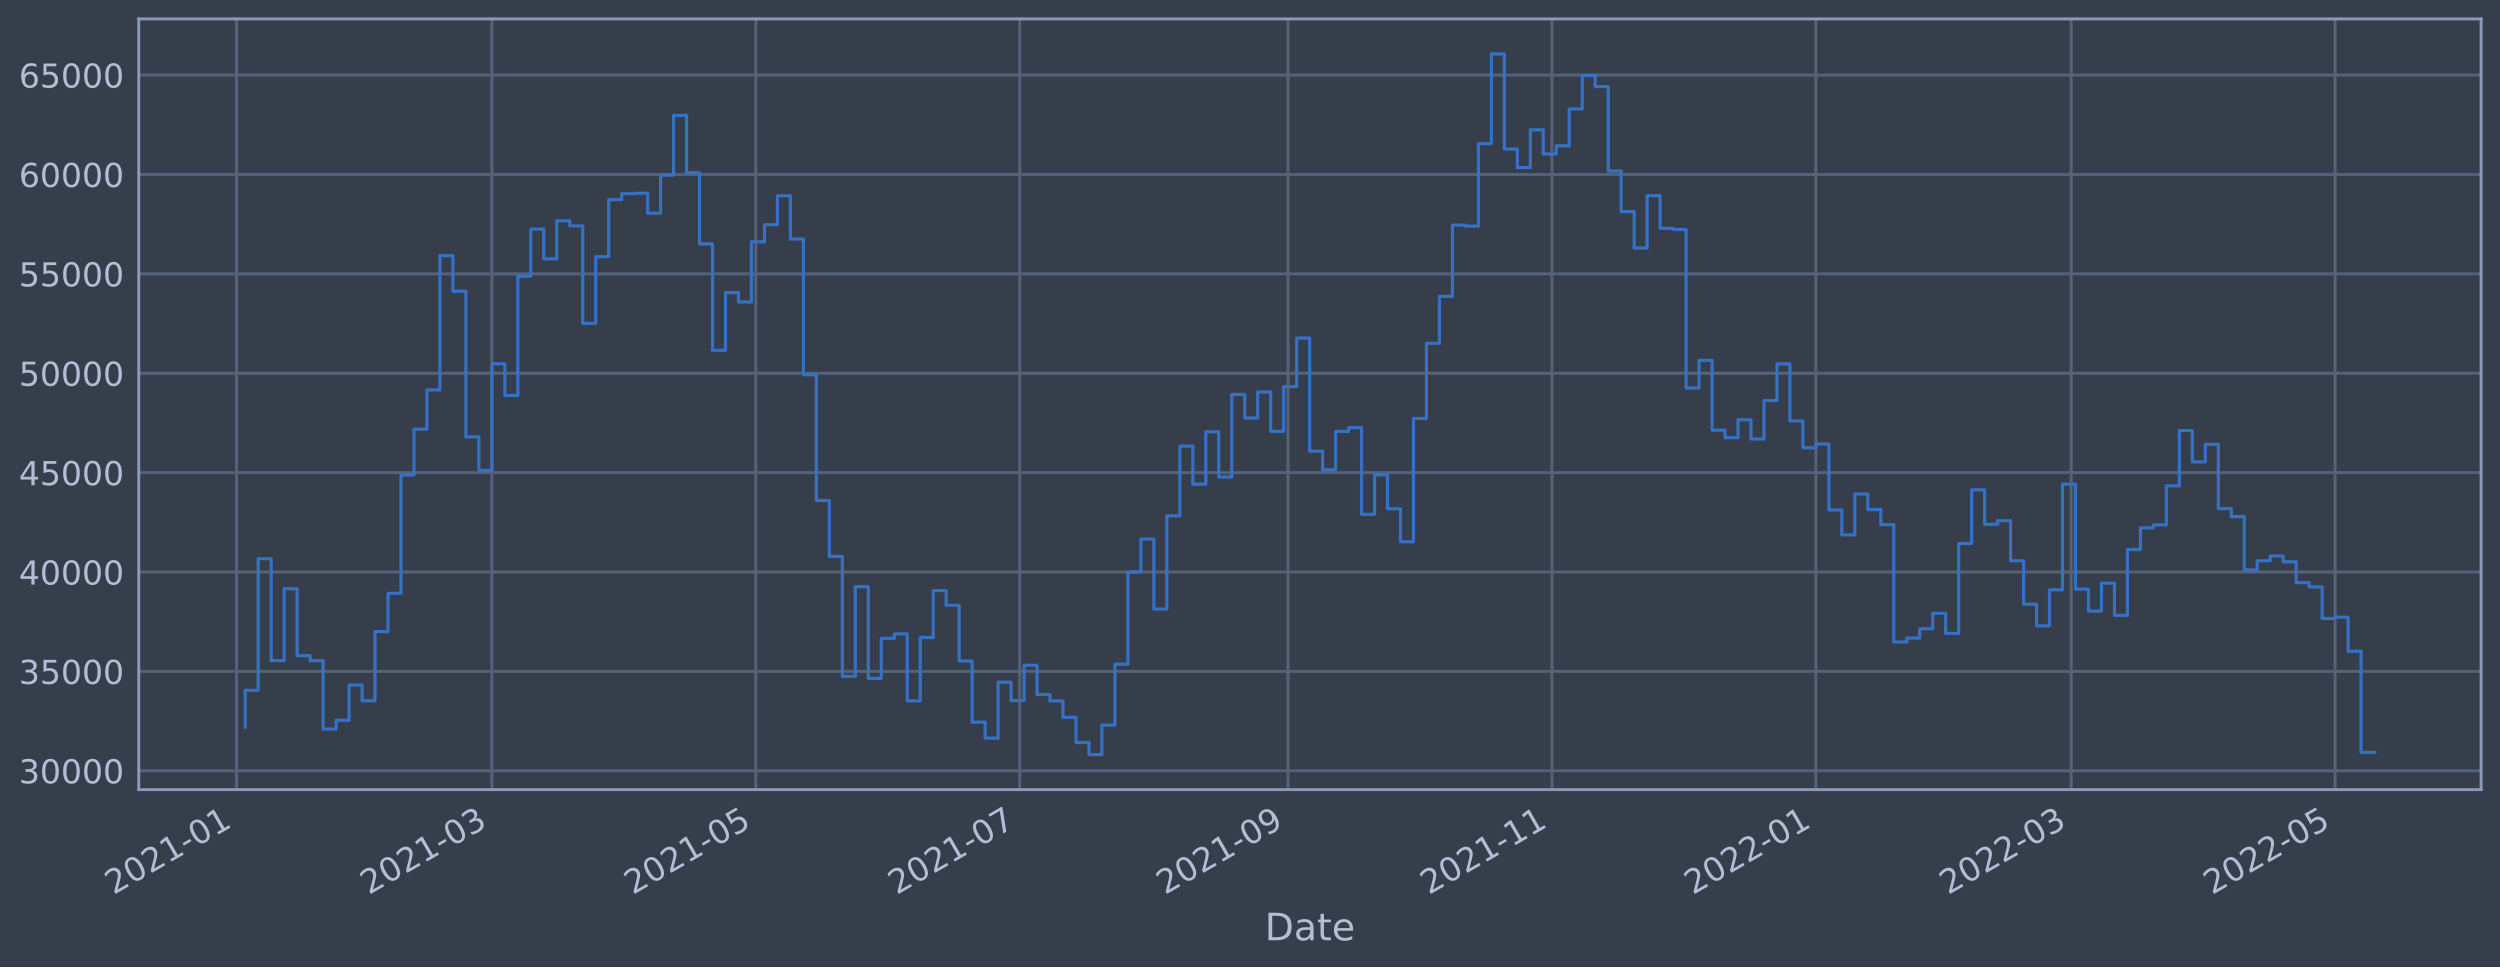
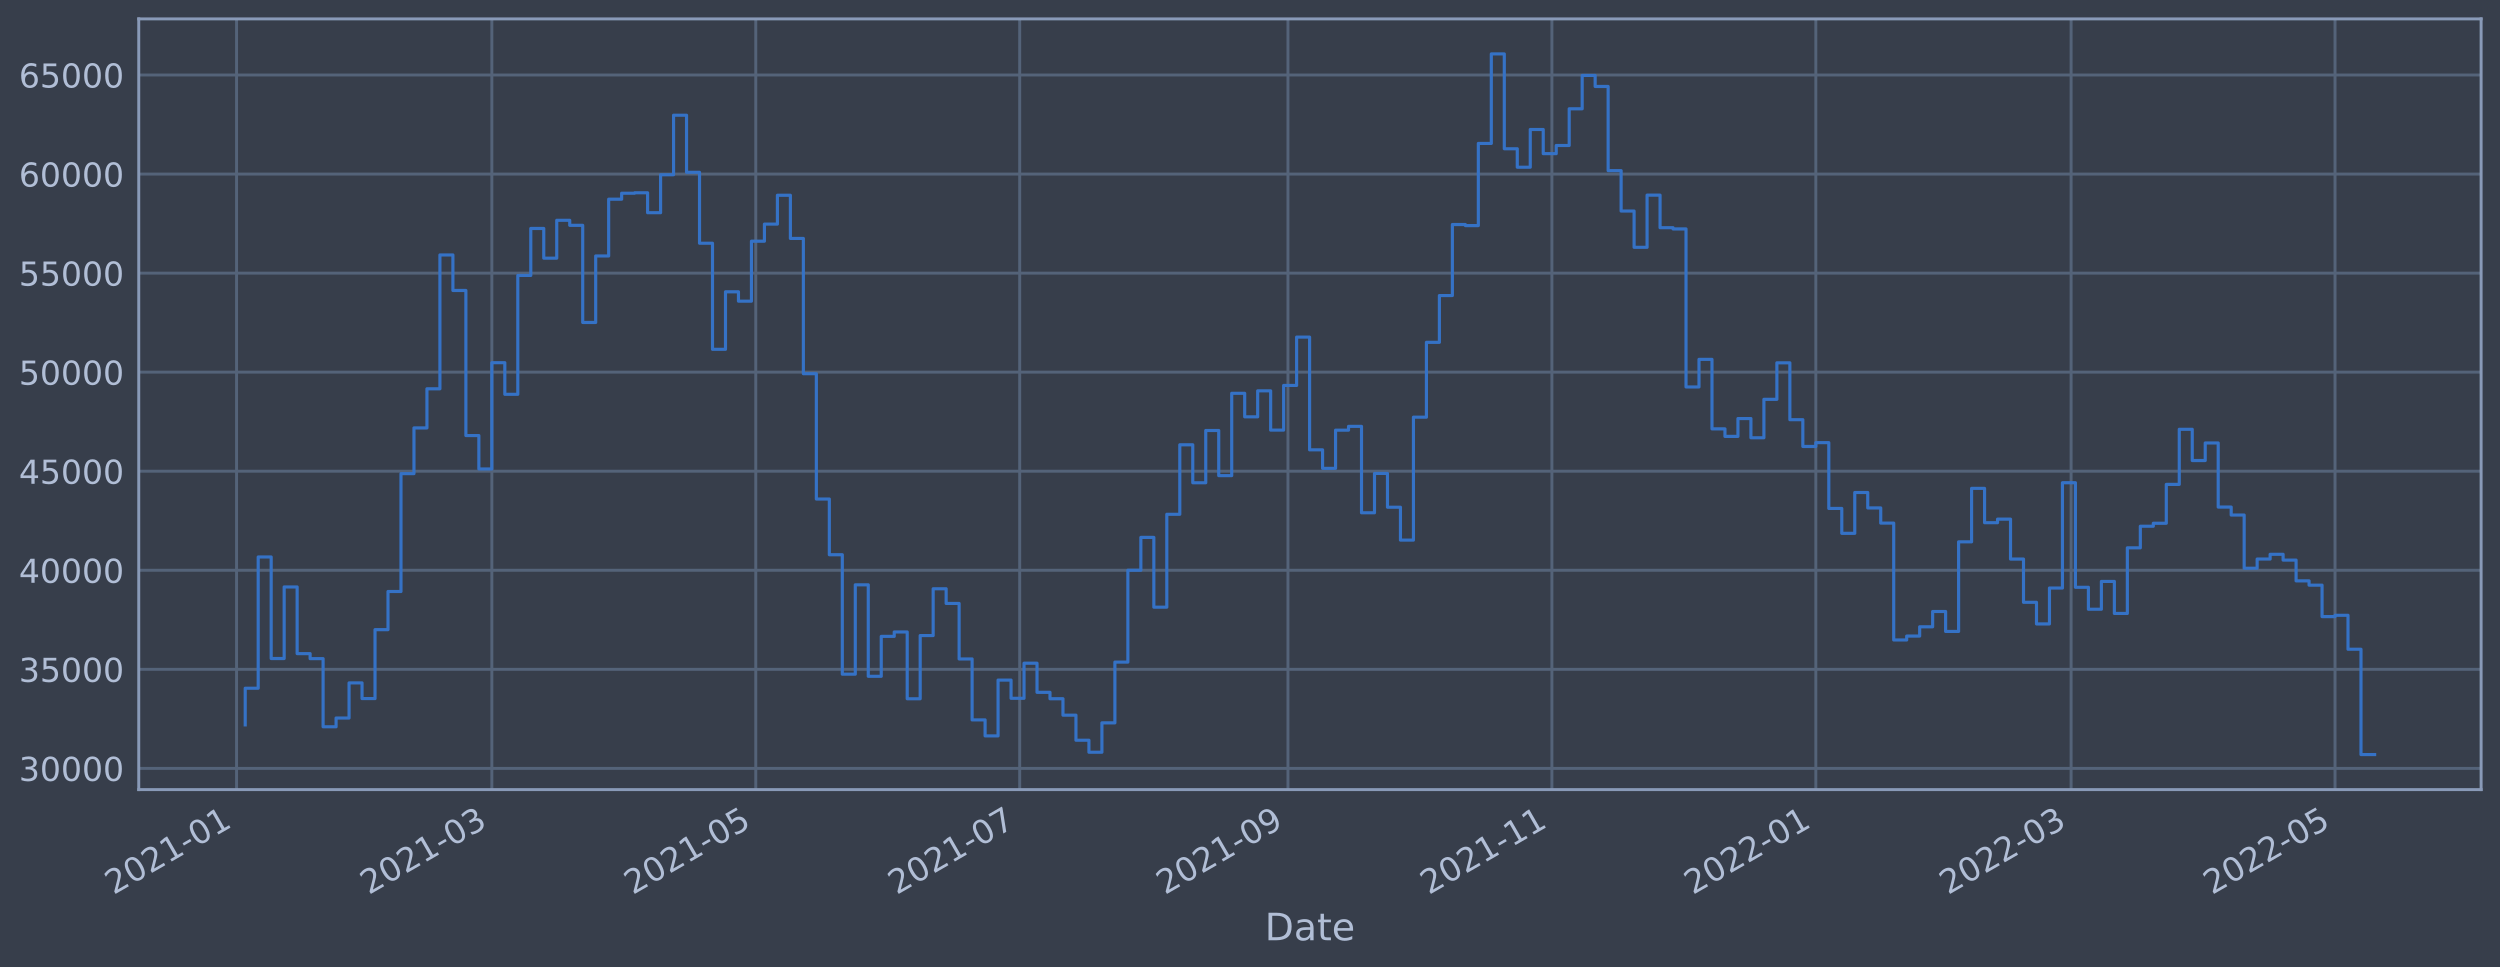
<svg xmlns="http://www.w3.org/2000/svg" xmlns:xlink="http://www.w3.org/1999/xlink" width="952.884pt" height="368.58pt" viewBox="0 0 952.884 368.58" version="1.1">
  <defs>
    <style type="text/css">*{stroke-linejoin: round; stroke-linecap: butt}</style>
  </defs>
  <g id="figure_1">
    <g id="patch_1">
      <path d="M 0 368.58  L 952.884 368.58  L 952.884 0  L 0 0  z " style="fill: #373e4b" />
    </g>
    <g id="axes_1">
      <g id="patch_2">
        <path d="M 52.884 300.96  L 945.684 300.96  L 945.684 7.2  L 52.884 7.2  z " style="fill: #373e4b" />
      </g>
      <g id="matplotlib.axis_1">
        <g id="xtick_1">
          <g id="line2d_1">
-             <path d="M 90.167 300.96  L 90.167 7.2  " clip-path="url(#pd76389b4ad)" style="fill: none; stroke: #546379; stroke-width: 1.12; stroke-linecap: square" />
+             <path d="M 90.167 300.96  L 90.167 7.2  " clip-path="url(#p793b126c98)" style="fill: none; stroke: #546379; stroke-width: 1.12; stroke-linecap: square" />
          </g>
          <g id="line2d_2" />
          <g id="text_1">
-             <g style="fill: #b1bed6" transform="translate(43.26387 341.1745)rotate(-30)scale(0.126 -0.126)">
+             <g style="fill: #b1bed6" transform="translate(43.264 341.1745)rotate(-30)scale(0.126 -0.126)">
              <defs>
                <path id="DejaVuSans-32" d="M 1228 531  L 3431 531  L 3431 0  L 469 0  L 469 531  Q 828 903 1448 1529  Q 2069 2156 2228 2338  Q 2531 2678 2651 2914  Q 2772 3150 2772 3378  Q 2772 3750 2511 3984  Q 2250 4219 1831 4219  Q 1534 4219 1204 4116  Q 875 4013 500 3803  L 500 4441  Q 881 4594 1212 4672  Q 1544 4750 1819 4750  Q 2544 4750 2975 4387  Q 3406 4025 3406 3419  Q 3406 3131 3298 2873  Q 3191 2616 2906 2266  Q 2828 2175 2409 1742  Q 1991 1309 1228 531  z " transform="scale(0.015625)" />
                <path id="DejaVuSans-30" d="M 2034 4250  Q 1547 4250 1301 3770  Q 1056 3291 1056 2328  Q 1056 1369 1301 889  Q 1547 409 2034 409  Q 2525 409 2770 889  Q 3016 1369 3016 2328  Q 3016 3291 2770 3770  Q 2525 4250 2034 4250  z M 2034 4750  Q 2819 4750 3233 4129  Q 3647 3509 3647 2328  Q 3647 1150 3233 529  Q 2819 -91 2034 -91  Q 1250 -91 836 529  Q 422 1150 422 2328  Q 422 3509 836 4129  Q 1250 4750 2034 4750  z " transform="scale(0.015625)" />
                <path id="DejaVuSans-31" d="M 794 531  L 1825 531  L 1825 4091  L 703 3866  L 703 4441  L 1819 4666  L 2450 4666  L 2450 531  L 3481 531  L 3481 0  L 794 0  L 794 531  z " transform="scale(0.015625)" />
                <path id="DejaVuSans-2d" d="M 313 2009  L 1997 2009  L 1997 1497  L 313 1497  L 313 2009  z " transform="scale(0.015625)" />
              </defs>
              <use xlink:href="#DejaVuSans-32" />
              <use xlink:href="#DejaVuSans-30" x="63.623" />
              <use xlink:href="#DejaVuSans-32" x="127.246" />
              <use xlink:href="#DejaVuSans-31" x="190.869" />
              <use xlink:href="#DejaVuSans-2d" x="254.492" />
              <use xlink:href="#DejaVuSans-30" x="290.576" />
              <use xlink:href="#DejaVuSans-31" x="354.199" />
            </g>
          </g>
        </g>
        <g id="xtick_2">
          <g id="line2d_3">
-             <path d="M 187.471 300.96  L 187.471 7.2  " clip-path="url(#pd76389b4ad)" style="fill: none; stroke: #546379; stroke-width: 1.12; stroke-linecap: square" />
+             <path d="M 187.467 300.96  L 187.467 7.2  " clip-path="url(#p793b126c98)" style="fill: none; stroke: #546379; stroke-width: 1.12; stroke-linecap: square" />
          </g>
          <g id="line2d_4" />
          <g id="text_2">
-             <g style="fill: #b1bed6" transform="translate(140.5675 341.1745)rotate(-30)scale(0.126 -0.126)">
+             <g style="fill: #b1bed6" transform="translate(140.5637 341.1745)rotate(-30)scale(0.126 -0.126)">
              <defs>
                <path id="DejaVuSans-33" d="M 2597 2516  Q 3050 2419 3304 2112  Q 3559 1806 3559 1356  Q 3559 666 3084 287  Q 2609 -91 1734 -91  Q 1441 -91 1130 -33  Q 819 25 488 141  L 488 750  Q 750 597 1062 519  Q 1375 441 1716 441  Q 2309 441 2620 675  Q 2931 909 2931 1356  Q 2931 1769 2642 2001  Q 2353 2234 1838 2234  L 1294 2234  L 1294 2753  L 1863 2753  Q 2328 2753 2575 2939  Q 2822 3125 2822 3475  Q 2822 3834 2567 4026  Q 2313 4219 1838 4219  Q 1578 4219 1281 4162  Q 984 4106 628 3988  L 628 4550  Q 988 4650 1302 4700  Q 1616 4750 1894 4750  Q 2613 4750 3031 4423  Q 3450 4097 3450 3541  Q 3450 3153 3228 2886  Q 3006 2619 2597 2516  z " transform="scale(0.015625)" />
              </defs>
              <use xlink:href="#DejaVuSans-32" />
              <use xlink:href="#DejaVuSans-30" x="63.623" />
              <use xlink:href="#DejaVuSans-32" x="127.246" />
              <use xlink:href="#DejaVuSans-31" x="190.869" />
              <use xlink:href="#DejaVuSans-2d" x="254.492" />
              <use xlink:href="#DejaVuSans-30" x="290.576" />
              <use xlink:href="#DejaVuSans-33" x="354.199" />
            </g>
          </g>
        </g>
        <g id="xtick_3">
          <g id="line2d_5">
-             <path d="M 288.073 300.96  L 288.073 7.2  " clip-path="url(#pd76389b4ad)" style="fill: none; stroke: #546379; stroke-width: 1.12; stroke-linecap: square" />
+             <path d="M 288.065 300.96  L 288.065 7.2  " clip-path="url(#p793b126c98)" style="fill: none; stroke: #546379; stroke-width: 1.12; stroke-linecap: square" />
          </g>
          <g id="line2d_6" />
          <g id="text_3">
-             <g style="fill: #b1bed6" transform="translate(241.1695 341.1745)rotate(-30)scale(0.126 -0.126)">
+             <g style="fill: #b1bed6" transform="translate(241.1618 341.1745)rotate(-30)scale(0.126 -0.126)">
              <defs>
                <path id="DejaVuSans-35" d="M 691 4666  L 3169 4666  L 3169 4134  L 1269 4134  L 1269 2991  Q 1406 3038 1543 3061  Q 1681 3084 1819 3084  Q 2600 3084 3056 2656  Q 3513 2228 3513 1497  Q 3513 744 3044 326  Q 2575 -91 1722 -91  Q 1428 -91 1123 -41  Q 819 9 494 109  L 494 744  Q 775 591 1075 516  Q 1375 441 1709 441  Q 2250 441 2565 725  Q 2881 1009 2881 1497  Q 2881 1984 2565 2268  Q 2250 2553 1709 2553  Q 1456 2553 1204 2497  Q 953 2441 691 2322  L 691 4666  z " transform="scale(0.015625)" />
              </defs>
              <use xlink:href="#DejaVuSans-32" />
              <use xlink:href="#DejaVuSans-30" x="63.623" />
              <use xlink:href="#DejaVuSans-32" x="127.246" />
              <use xlink:href="#DejaVuSans-31" x="190.869" />
              <use xlink:href="#DejaVuSans-2d" x="254.492" />
              <use xlink:href="#DejaVuSans-30" x="290.576" />
              <use xlink:href="#DejaVuSans-35" x="354.199" />
            </g>
          </g>
        </g>
        <g id="xtick_4">
          <g id="line2d_7">
-             <path d="M 388.675 300.96  L 388.675 7.2  " clip-path="url(#pd76389b4ad)" style="fill: none; stroke: #546379; stroke-width: 1.12; stroke-linecap: square" />
+             <path d="M 388.663 300.96  L 388.663 7.2  " clip-path="url(#p793b126c98)" style="fill: none; stroke: #546379; stroke-width: 1.12; stroke-linecap: square" />
          </g>
          <g id="line2d_8" />
          <g id="text_4">
-             <g style="fill: #b1bed6" transform="translate(341.7715 341.1745)rotate(-30)scale(0.126 -0.126)">
+             <g style="fill: #b1bed6" transform="translate(341.7598 341.1745)rotate(-30)scale(0.126 -0.126)">
              <defs>
                <path id="DejaVuSans-37" d="M 525 4666  L 3525 4666  L 3525 4397  L 1831 0  L 1172 0  L 2766 4134  L 525 4134  L 525 4666  z " transform="scale(0.015625)" />
              </defs>
              <use xlink:href="#DejaVuSans-32" />
              <use xlink:href="#DejaVuSans-30" x="63.623" />
              <use xlink:href="#DejaVuSans-32" x="127.246" />
              <use xlink:href="#DejaVuSans-31" x="190.869" />
              <use xlink:href="#DejaVuSans-2d" x="254.492" />
              <use xlink:href="#DejaVuSans-30" x="290.576" />
              <use xlink:href="#DejaVuSans-37" x="354.199" />
            </g>
          </g>
        </g>
        <g id="xtick_5">
          <g id="line2d_9">
-             <path d="M 490.926 300.96  L 490.926 7.2  " clip-path="url(#pd76389b4ad)" style="fill: none; stroke: #546379; stroke-width: 1.12; stroke-linecap: square" />
+             <path d="M 490.91 300.96  L 490.91 7.2  " clip-path="url(#p793b126c98)" style="fill: none; stroke: #546379; stroke-width: 1.12; stroke-linecap: square" />
          </g>
          <g id="line2d_10" />
          <g id="text_5">
-             <g style="fill: #b1bed6" transform="translate(444.0227 341.1745)rotate(-30)scale(0.126 -0.126)">
+             <g style="fill: #b1bed6" transform="translate(444.007 341.1745)rotate(-30)scale(0.126 -0.126)">
              <defs>
                <path id="DejaVuSans-39" d="M 703 97  L 703 672  Q 941 559 1184 500  Q 1428 441 1663 441  Q 2288 441 2617 861  Q 2947 1281 2994 2138  Q 2813 1869 2534 1725  Q 2256 1581 1919 1581  Q 1219 1581 811 2004  Q 403 2428 403 3163  Q 403 3881 828 4315  Q 1253 4750 1959 4750  Q 2769 4750 3195 4129  Q 3622 3509 3622 2328  Q 3622 1225 3098 567  Q 2575 -91 1691 -91  Q 1453 -91 1209 -44  Q 966 3 703 97  z M 1959 2075  Q 2384 2075 2632 2365  Q 2881 2656 2881 3163  Q 2881 3666 2632 3958  Q 2384 4250 1959 4250  Q 1534 4250 1286 3958  Q 1038 3666 1038 3163  Q 1038 2656 1286 2365  Q 1534 2075 1959 2075  z " transform="scale(0.015625)" />
              </defs>
              <use xlink:href="#DejaVuSans-32" />
              <use xlink:href="#DejaVuSans-30" x="63.623" />
              <use xlink:href="#DejaVuSans-32" x="127.246" />
              <use xlink:href="#DejaVuSans-31" x="190.869" />
              <use xlink:href="#DejaVuSans-2d" x="254.492" />
              <use xlink:href="#DejaVuSans-30" x="290.576" />
              <use xlink:href="#DejaVuSans-39" x="354.199" />
            </g>
          </g>
        </g>
        <g id="xtick_6">
          <g id="line2d_11">
-             <path d="M 591.528 300.96  L 591.528 7.2  " clip-path="url(#pd76389b4ad)" style="fill: none; stroke: #546379; stroke-width: 1.12; stroke-linecap: square" />
+             <path d="M 591.508 300.96  L 591.508 7.2  " clip-path="url(#p793b126c98)" style="fill: none; stroke: #546379; stroke-width: 1.12; stroke-linecap: square" />
          </g>
          <g id="line2d_12" />
          <g id="text_6">
-             <g style="fill: #b1bed6" transform="translate(544.6248 341.1745)rotate(-30)scale(0.126 -0.126)">
+             <g style="fill: #b1bed6" transform="translate(544.6051 341.1745)rotate(-30)scale(0.126 -0.126)">
              <use xlink:href="#DejaVuSans-32" />
              <use xlink:href="#DejaVuSans-30" x="63.623" />
              <use xlink:href="#DejaVuSans-32" x="127.246" />
              <use xlink:href="#DejaVuSans-31" x="190.869" />
              <use xlink:href="#DejaVuSans-2d" x="254.492" />
              <use xlink:href="#DejaVuSans-31" x="290.576" />
              <use xlink:href="#DejaVuSans-31" x="354.199" />
            </g>
          </g>
        </g>
        <g id="xtick_7">
          <g id="line2d_13">
-             <path d="M 692.13 300.96  L 692.13 7.2  " clip-path="url(#pd76389b4ad)" style="fill: none; stroke: #546379; stroke-width: 1.12; stroke-linecap: square" />
+             <path d="M 692.106 300.96  L 692.106 7.2  " clip-path="url(#p793b126c98)" style="fill: none; stroke: #546379; stroke-width: 1.12; stroke-linecap: square" />
          </g>
          <g id="line2d_14" />
          <g id="text_7">
-             <g style="fill: #b1bed6" transform="translate(645.2268 341.1745)rotate(-30)scale(0.126 -0.126)">
+             <g style="fill: #b1bed6" transform="translate(645.2031 341.1745)rotate(-30)scale(0.126 -0.126)">
              <use xlink:href="#DejaVuSans-32" />
              <use xlink:href="#DejaVuSans-30" x="63.623" />
              <use xlink:href="#DejaVuSans-32" x="127.246" />
              <use xlink:href="#DejaVuSans-32" x="190.869" />
              <use xlink:href="#DejaVuSans-2d" x="254.492" />
              <use xlink:href="#DejaVuSans-30" x="290.576" />
              <use xlink:href="#DejaVuSans-31" x="354.199" />
            </g>
          </g>
        </g>
        <g id="xtick_8">
          <g id="line2d_15">
-             <path d="M 789.434 300.96  L 789.434 7.2  " clip-path="url(#pd76389b4ad)" style="fill: none; stroke: #546379; stroke-width: 1.12; stroke-linecap: square" />
+             <path d="M 789.406 300.96  L 789.406 7.2  " clip-path="url(#p793b126c98)" style="fill: none; stroke: #546379; stroke-width: 1.12; stroke-linecap: square" />
          </g>
          <g id="line2d_16" />
          <g id="text_8">
-             <g style="fill: #b1bed6" transform="translate(742.5304 341.1745)rotate(-30)scale(0.126 -0.126)">
+             <g style="fill: #b1bed6" transform="translate(742.5029 341.1745)rotate(-30)scale(0.126 -0.126)">
              <use xlink:href="#DejaVuSans-32" />
              <use xlink:href="#DejaVuSans-30" x="63.623" />
              <use xlink:href="#DejaVuSans-32" x="127.246" />
              <use xlink:href="#DejaVuSans-32" x="190.869" />
              <use xlink:href="#DejaVuSans-2d" x="254.492" />
              <use xlink:href="#DejaVuSans-30" x="290.576" />
              <use xlink:href="#DejaVuSans-33" x="354.199" />
            </g>
          </g>
        </g>
        <g id="xtick_9">
          <g id="line2d_17">
-             <path d="M 890.036 300.96  L 890.036 7.2  " clip-path="url(#pd76389b4ad)" style="fill: none; stroke: #546379; stroke-width: 1.12; stroke-linecap: square" />
+             <path d="M 890.004 300.96  L 890.004 7.2  " clip-path="url(#p793b126c98)" style="fill: none; stroke: #546379; stroke-width: 1.12; stroke-linecap: square" />
          </g>
          <g id="line2d_18" />
          <g id="text_9">
-             <g style="fill: #b1bed6" transform="translate(843.1324 341.1745)rotate(-30)scale(0.126 -0.126)">
+             <g style="fill: #b1bed6" transform="translate(843.1009 341.1745)rotate(-30)scale(0.126 -0.126)">
              <use xlink:href="#DejaVuSans-32" />
              <use xlink:href="#DejaVuSans-30" x="63.623" />
              <use xlink:href="#DejaVuSans-32" x="127.246" />
              <use xlink:href="#DejaVuSans-32" x="190.869" />
              <use xlink:href="#DejaVuSans-2d" x="254.492" />
              <use xlink:href="#DejaVuSans-30" x="290.576" />
              <use xlink:href="#DejaVuSans-35" x="354.199" />
            </g>
          </g>
        </g>
        <g id="text_10">
          <g style="fill: #b1bed6" transform="translate(482.0746 358.3856)scale(0.144 -0.144)">
            <defs>
              <path id="DejaVuSans-44" d="M 1259 4147  L 1259 519  L 2022 519  Q 2988 519 3436 956  Q 3884 1394 3884 2338  Q 3884 3275 3436 3711  Q 2988 4147 2022 4147  L 1259 4147  z M 628 4666  L 1925 4666  Q 3281 4666 3915 4102  Q 4550 3538 4550 2338  Q 4550 1131 3912 565  Q 3275 0 1925 0  L 628 0  L 628 4666  z " transform="scale(0.015625)" />
              <path id="DejaVuSans-61" d="M 2194 1759  Q 1497 1759 1228 1600  Q 959 1441 959 1056  Q 959 750 1161 570  Q 1363 391 1709 391  Q 2188 391 2477 730  Q 2766 1069 2766 1631  L 2766 1759  L 2194 1759  z M 3341 1997  L 3341 0  L 2766 0  L 2766 531  Q 2569 213 2275 61  Q 1981 -91 1556 -91  Q 1019 -91 701 211  Q 384 513 384 1019  Q 384 1609 779 1909  Q 1175 2209 1959 2209  L 2766 2209  L 2766 2266  Q 2766 2663 2505 2880  Q 2244 3097 1772 3097  Q 1472 3097 1187 3025  Q 903 2953 641 2809  L 641 3341  Q 956 3463 1253 3523  Q 1550 3584 1831 3584  Q 2591 3584 2966 3190  Q 3341 2797 3341 1997  z " transform="scale(0.015625)" />
              <path id="DejaVuSans-74" d="M 1172 4494  L 1172 3500  L 2356 3500  L 2356 3053  L 1172 3053  L 1172 1153  Q 1172 725 1289 603  Q 1406 481 1766 481  L 2356 481  L 2356 0  L 1766 0  Q 1100 0 847 248  Q 594 497 594 1153  L 594 3053  L 172 3053  L 172 3500  L 594 3500  L 594 4494  L 1172 4494  z " transform="scale(0.015625)" />
              <path id="DejaVuSans-65" d="M 3597 1894  L 3597 1613  L 953 1613  Q 991 1019 1311 708  Q 1631 397 2203 397  Q 2534 397 2845 478  Q 3156 559 3463 722  L 3463 178  Q 3153 47 2828 -22  Q 2503 -91 2169 -91  Q 1331 -91 842 396  Q 353 884 353 1716  Q 353 2575 817 3079  Q 1281 3584 2069 3584  Q 2775 3584 3186 3129  Q 3597 2675 3597 1894  z M 3022 2063  Q 3016 2534 2758 2815  Q 2500 3097 2075 3097  Q 1594 3097 1305 2825  Q 1016 2553 972 2059  L 3022 2063  z " transform="scale(0.015625)" />
            </defs>
            <use xlink:href="#DejaVuSans-44" />
            <use xlink:href="#DejaVuSans-61" x="77.002" />
            <use xlink:href="#DejaVuSans-74" x="138.281" />
            <use xlink:href="#DejaVuSans-65" x="177.49" />
          </g>
        </g>
      </g>
      <g id="matplotlib.axis_2">
        <g id="ytick_1">
          <g id="line2d_19">
-             <path d="M 52.884 293.789  L 945.684 293.789  " clip-path="url(#pd76389b4ad)" style="fill: none; stroke: #546379; stroke-width: 1.12; stroke-linecap: square" />
+             <path d="M 52.884 292.872  L 945.684 292.872  " clip-path="url(#p793b126c98)" style="fill: none; stroke: #546379; stroke-width: 1.12; stroke-linecap: square" />
          </g>
          <g id="line2d_20" />
          <g id="text_11">
-             <g style="fill: #b1bed6" transform="translate(7.2 298.5763)scale(0.126 -0.126)">
+             <g style="fill: #b1bed6" transform="translate(7.2 297.6589)scale(0.126 -0.126)">
              <use xlink:href="#DejaVuSans-33" />
              <use xlink:href="#DejaVuSans-30" x="63.623" />
              <use xlink:href="#DejaVuSans-30" x="127.246" />
              <use xlink:href="#DejaVuSans-30" x="190.869" />
              <use xlink:href="#DejaVuSans-30" x="254.492" />
            </g>
          </g>
        </g>
        <g id="ytick_2">
          <g id="line2d_21">
-             <path d="M 52.884 255.907  L 945.684 255.907  " clip-path="url(#pd76389b4ad)" style="fill: none; stroke: #546379; stroke-width: 1.12; stroke-linecap: square" />
+             <path d="M 52.884 255.116  L 945.684 255.116  " clip-path="url(#p793b126c98)" style="fill: none; stroke: #546379; stroke-width: 1.12; stroke-linecap: square" />
          </g>
          <g id="line2d_22" />
          <g id="text_12">
-             <g style="fill: #b1bed6" transform="translate(7.2 260.6936)scale(0.126 -0.126)">
+             <g style="fill: #b1bed6" transform="translate(7.2 259.9035)scale(0.126 -0.126)">
              <use xlink:href="#DejaVuSans-33" />
              <use xlink:href="#DejaVuSans-35" x="63.623" />
              <use xlink:href="#DejaVuSans-30" x="127.246" />
              <use xlink:href="#DejaVuSans-30" x="190.869" />
              <use xlink:href="#DejaVuSans-30" x="254.492" />
            </g>
          </g>
        </g>
        <g id="ytick_3">
          <g id="line2d_23">
-             <path d="M 52.884 218.024  L 945.684 218.024  " clip-path="url(#pd76389b4ad)" style="fill: none; stroke: #546379; stroke-width: 1.12; stroke-linecap: square" />
+             <path d="M 52.884 217.361  L 945.684 217.361  " clip-path="url(#p793b126c98)" style="fill: none; stroke: #546379; stroke-width: 1.12; stroke-linecap: square" />
          </g>
          <g id="line2d_24" />
          <g id="text_13">
-             <g style="fill: #b1bed6" transform="translate(7.2 222.811)scale(0.126 -0.126)">
+             <g style="fill: #b1bed6" transform="translate(7.2 222.148)scale(0.126 -0.126)">
              <defs>
                <path id="DejaVuSans-34" d="M 2419 4116  L 825 1625  L 2419 1625  L 2419 4116  z M 2253 4666  L 3047 4666  L 3047 1625  L 3713 1625  L 3713 1100  L 3047 1100  L 3047 0  L 2419 0  L 2419 1100  L 313 1100  L 313 1709  L 2253 4666  z " transform="scale(0.015625)" />
              </defs>
              <use xlink:href="#DejaVuSans-34" />
              <use xlink:href="#DejaVuSans-30" x="63.623" />
              <use xlink:href="#DejaVuSans-30" x="127.246" />
              <use xlink:href="#DejaVuSans-30" x="190.869" />
              <use xlink:href="#DejaVuSans-30" x="254.492" />
            </g>
          </g>
        </g>
        <g id="ytick_4">
          <g id="line2d_25">
-             <path d="M 52.884 180.141  L 945.684 180.141  " clip-path="url(#pd76389b4ad)" style="fill: none; stroke: #546379; stroke-width: 1.12; stroke-linecap: square" />
+             <path d="M 52.884 179.606  L 945.684 179.606  " clip-path="url(#p793b126c98)" style="fill: none; stroke: #546379; stroke-width: 1.12; stroke-linecap: square" />
          </g>
          <g id="line2d_26" />
          <g id="text_14">
-             <g style="fill: #b1bed6" transform="translate(7.2 184.9284)scale(0.126 -0.126)">
+             <g style="fill: #b1bed6" transform="translate(7.2 184.3926)scale(0.126 -0.126)">
              <use xlink:href="#DejaVuSans-34" />
              <use xlink:href="#DejaVuSans-35" x="63.623" />
              <use xlink:href="#DejaVuSans-30" x="127.246" />
              <use xlink:href="#DejaVuSans-30" x="190.869" />
              <use xlink:href="#DejaVuSans-30" x="254.492" />
            </g>
          </g>
        </g>
        <g id="ytick_5">
          <g id="line2d_27">
-             <path d="M 52.884 142.259  L 945.684 142.259  " clip-path="url(#pd76389b4ad)" style="fill: none; stroke: #546379; stroke-width: 1.12; stroke-linecap: square" />
+             <path d="M 52.884 141.85  L 945.684 141.85  " clip-path="url(#p793b126c98)" style="fill: none; stroke: #546379; stroke-width: 1.12; stroke-linecap: square" />
          </g>
          <g id="line2d_28" />
          <g id="text_15">
-             <g style="fill: #b1bed6" transform="translate(7.2 147.0457)scale(0.126 -0.126)">
+             <g style="fill: #b1bed6" transform="translate(7.2 146.6371)scale(0.126 -0.126)">
              <use xlink:href="#DejaVuSans-35" />
              <use xlink:href="#DejaVuSans-30" x="63.623" />
              <use xlink:href="#DejaVuSans-30" x="127.246" />
              <use xlink:href="#DejaVuSans-30" x="190.869" />
              <use xlink:href="#DejaVuSans-30" x="254.492" />
            </g>
          </g>
        </g>
        <g id="ytick_6">
          <g id="line2d_29">
-             <path d="M 52.884 104.376  L 945.684 104.376  " clip-path="url(#pd76389b4ad)" style="fill: none; stroke: #546379; stroke-width: 1.12; stroke-linecap: square" />
+             <path d="M 52.884 104.095  L 945.684 104.095  " clip-path="url(#p793b126c98)" style="fill: none; stroke: #546379; stroke-width: 1.12; stroke-linecap: square" />
          </g>
          <g id="line2d_30" />
          <g id="text_16">
-             <g style="fill: #b1bed6" transform="translate(7.2 109.1631)scale(0.126 -0.126)">
+             <g style="fill: #b1bed6" transform="translate(7.2 108.8817)scale(0.126 -0.126)">
              <use xlink:href="#DejaVuSans-35" />
              <use xlink:href="#DejaVuSans-35" x="63.623" />
              <use xlink:href="#DejaVuSans-30" x="127.246" />
              <use xlink:href="#DejaVuSans-30" x="190.869" />
              <use xlink:href="#DejaVuSans-30" x="254.492" />
            </g>
          </g>
        </g>
        <g id="ytick_7">
          <g id="line2d_31">
-             <path d="M 52.884 66.493  L 945.684 66.493  " clip-path="url(#pd76389b4ad)" style="fill: none; stroke: #546379; stroke-width: 1.12; stroke-linecap: square" />
+             <path d="M 52.884 66.339  L 945.684 66.339  " clip-path="url(#p793b126c98)" style="fill: none; stroke: #546379; stroke-width: 1.12; stroke-linecap: square" />
          </g>
          <g id="line2d_32" />
          <g id="text_17">
-             <g style="fill: #b1bed6" transform="translate(7.2 71.28047)scale(0.126 -0.126)">
+             <g style="fill: #b1bed6" transform="translate(7.2 71.12622)scale(0.126 -0.126)">
              <defs>
                <path id="DejaVuSans-36" d="M 2113 2584  Q 1688 2584 1439 2293  Q 1191 2003 1191 1497  Q 1191 994 1439 701  Q 1688 409 2113 409  Q 2538 409 2786 701  Q 3034 994 3034 1497  Q 3034 2003 2786 2293  Q 2538 2584 2113 2584  z M 3366 4563  L 3366 3988  Q 3128 4100 2886 4159  Q 2644 4219 2406 4219  Q 1781 4219 1451 3797  Q 1122 3375 1075 2522  Q 1259 2794 1537 2939  Q 1816 3084 2150 3084  Q 2853 3084 3261 2657  Q 3669 2231 3669 1497  Q 3669 778 3244 343  Q 2819 -91 2113 -91  Q 1303 -91 875 529  Q 447 1150 447 2328  Q 447 3434 972 4092  Q 1497 4750 2381 4750  Q 2619 4750 2861 4703  Q 3103 4656 3366 4563  z " transform="scale(0.015625)" />
              </defs>
              <use xlink:href="#DejaVuSans-36" />
              <use xlink:href="#DejaVuSans-30" x="63.623" />
              <use xlink:href="#DejaVuSans-30" x="127.246" />
              <use xlink:href="#DejaVuSans-30" x="190.869" />
              <use xlink:href="#DejaVuSans-30" x="254.492" />
            </g>
          </g>
        </g>
        <g id="ytick_8">
          <g id="line2d_33">
-             <path d="M 52.884 28.611  L 945.684 28.611  " clip-path="url(#pd76389b4ad)" style="fill: none; stroke: #546379; stroke-width: 1.12; stroke-linecap: square" />
+             <path d="M 52.884 28.584  L 945.684 28.584  " clip-path="url(#p793b126c98)" style="fill: none; stroke: #546379; stroke-width: 1.12; stroke-linecap: square" />
          </g>
          <g id="line2d_34" />
          <g id="text_18">
-             <g style="fill: #b1bed6" transform="translate(7.2 33.39783)scale(0.126 -0.126)">
+             <g style="fill: #b1bed6" transform="translate(7.2 33.37078)scale(0.126 -0.126)">
              <use xlink:href="#DejaVuSans-36" />
              <use xlink:href="#DejaVuSans-35" x="63.623" />
              <use xlink:href="#DejaVuSans-30" x="127.246" />
              <use xlink:href="#DejaVuSans-30" x="190.869" />
              <use xlink:href="#DejaVuSans-30" x="254.492" />
            </g>
          </g>
        </g>
      </g>
      <g id="line2d_35">
-         <path d="M 93.466 277.155  L 93.466 263.13  L 98.413 263.13  L 98.413 212.946  L 103.361 212.946  L 103.361 251.778  L 108.308 251.778  L 108.308 224.4  L 113.256 224.4  L 113.256 249.898  L 118.204 249.898  L 118.204 251.823  L 123.151 251.823  L 123.151 277.881  L 128.099 277.881  L 128.099 274.531  L 133.047 274.531  L 133.047 261.102  L 137.994 261.102  L 137.994 267.098  L 142.942 267.098  L 142.942 240.738  L 147.89 240.738  L 147.89 226.145  L 152.837 226.145  L 152.837 181.064  L 157.785 181.064  L 157.785 163.585  L 162.733 163.585  L 162.733 148.622  L 167.68 148.622  L 167.68 97.432  L 172.628 97.432  L 172.628 111.018  L 177.575 111.018  L 177.575 166.5  L 182.523 166.5  L 182.523 179.278  L 187.471 179.278  L 187.471 138.639  L 192.418 138.639  L 192.418 150.732  L 197.366 150.732  L 197.366 105.274  L 202.314 105.274  L 202.314 87.304  L 207.261 87.304  L 207.261 98.658  L 212.209 98.658  L 212.209 84.178  L 217.157 84.178  L 217.157 86.108  L 222.104 86.108  L 222.104 123.255  L 227.052 123.255  L 227.052 97.831  L 232 97.831  L 232 76.115  L 236.947 76.115  L 236.947 73.833  L 241.895 73.833  L 241.895 73.66  L 246.842 73.66  L 246.842 81.278  L 251.79 81.278  L 251.79 66.76  L 256.738 66.76  L 256.738 43.998  L 261.685 43.998  L 261.685 65.834  L 266.633 65.834  L 266.633 92.951  L 271.581 92.951  L 271.581 133.522  L 276.528 133.522  L 276.528 111.523  L 281.476 111.523  L 281.476 115.103  L 286.424 115.103  L 286.424 92.174  L 291.371 92.174  L 291.371 85.638  L 296.319 85.638  L 296.319 74.609  L 301.266 74.609  L 301.266 91.117  L 306.214 91.117  L 306.214 142.846  L 311.162 142.846  L 311.162 190.777  L 316.109 190.777  L 316.109 212.082  L 321.057 212.082  L 321.057 257.766  L 326.005 257.766  L 326.005 223.585  L 330.952 223.585  L 330.952 258.576  L 335.9 258.576  L 335.9 243.31  L 340.848 243.31  L 340.848 241.621  L 345.795 241.621  L 345.795 267.159  L 350.743 267.159  L 350.743 242.992  L 355.691 242.992  L 355.691 225.094  L 360.638 225.094  L 360.638 230.716  L 365.586 230.716  L 365.586 251.935  L 370.533 251.935  L 370.533 275.245  L 375.481 275.245  L 375.481 281.359  L 380.429 281.359  L 380.429 260.023  L 385.376 260.023  L 385.376 266.992  L 390.324 266.992  L 390.324 253.563  L 395.272 253.563  L 395.272 264.703  L 400.219 264.703  L 400.219 267.153  L 405.167 267.153  L 405.167 273.434  L 410.115 273.434  L 410.115 283.021  L 415.062 283.021  L 415.062 287.607  L 420.01 287.607  L 420.01 276.379  L 424.957 276.379  L 424.957 253.14  L 429.905 253.14  L 429.905 218.005  L 434.853 218.005  L 434.853 205.454  L 439.8 205.454  L 439.8 232.131  L 444.748 232.131  L 444.748 196.613  L 449.696 196.613  L 449.696 170.038  L 454.643 170.038  L 454.643 184.553  L 459.591 184.553  L 459.591 164.561  L 464.539 164.561  L 464.539 181.824  L 469.486 181.824  L 469.486 150.35  L 474.434 150.35  L 474.434 159.347  L 479.382 159.347  L 479.382 149.404  L 484.329 149.404  L 484.329 164.422  L 489.277 164.422  L 489.277 147.342  L 494.224 147.342  L 494.224 128.855  L 499.172 128.855  L 499.172 171.971  L 504.12 171.971  L 504.12 179.044  L 509.067 179.044  L 509.067 164.442  L 514.015 164.442  L 514.015 162.991  L 518.963 162.991  L 518.963 196.04  L 523.91 196.04  L 523.91 180.983  L 528.858 180.983  L 528.858 193.911  L 533.806 193.911  L 533.806 206.49  L 538.753 206.49  L 538.753 159.479  L 543.701 159.479  L 543.701 130.85  L 548.648 130.85  L 548.648 112.958  L 553.596 112.958  L 553.596 85.798  L 558.544 85.798  L 558.544 86.21  L 563.491 86.21  L 563.491 54.779  L 568.439 54.779  L 568.439 20.553  L 573.387 20.553  L 573.387 56.816  L 578.334 56.816  L 578.334 63.878  L 583.282 63.878  L 583.282 49.452  L 588.23 49.452  L 588.23 58.693  L 593.177 58.693  L 593.177 55.569  L 598.125 55.569  L 598.125 41.542  L 603.073 41.542  L 603.073 28.787  L 608.02 28.787  L 608.02 32.998  L 612.968 32.998  L 612.968 65.188  L 617.915 65.188  L 617.915 80.639  L 622.863 80.639  L 622.863 94.515  L 627.811 94.515  L 627.811 74.559  L 632.758 74.559  L 632.758 87.009  L 637.706 87.009  L 637.706 87.482  L 642.654 87.482  L 642.654 147.912  L 647.601 147.912  L 647.601 137.369  L 652.549 137.369  L 652.549 163.947  L 657.497 163.947  L 657.497 166.829  L 662.444 166.829  L 662.444 160  L 667.392 160  L 667.392 167.342  L 672.34 167.342  L 672.34 152.651  L 677.287 152.651  L 677.287 138.691  L 682.235 138.691  L 682.235 160.433  L 687.182 160.433  L 687.182 170.674  L 692.13 170.674  L 692.13 169.216  L 697.078 169.216  L 697.078 194.38  L 702.025 194.38  L 702.025 203.898  L 706.973 203.898  L 706.973 188.279  L 711.921 188.279  L 711.921 194.184  L 716.868 194.184  L 716.868 199.981  L 721.816 199.981  L 721.816 244.687  L 726.764 244.687  L 726.764 243.187  L 731.711 243.187  L 731.711 239.641  L 736.659 239.641  L 736.659 233.794  L 741.606 233.794  L 741.606 241.415  L 746.554 241.415  L 746.554 207.148  L 751.502 207.148  L 751.502 186.708  L 756.449 186.708  L 756.449 199.831  L 761.397 199.831  L 761.397 198.469  L 766.345 198.469  L 766.345 213.738  L 771.292 213.738  L 771.292 230.28  L 776.24 230.28  L 776.24 238.545  L 781.188 238.545  L 781.188 224.813  L 786.135 224.813  L 786.135 184.545  L 791.083 184.545  L 791.083 224.53  L 796.031 224.53  L 796.031 232.931  L 800.978 232.931  L 800.978 222.283  L 805.926 222.283  L 805.926 234.538  L 810.873 234.538  L 810.873 209.439  L 815.821 209.439  L 815.821 201.187  L 820.769 201.187  L 820.769 200.047  L 825.716 200.047  L 825.716 185.185  L 830.664 185.185  L 830.664 164.11  L 835.612 164.11  L 835.612 176.056  L 840.559 176.056  L 840.559 169.341  L 845.507 169.341  L 845.507 193.854  L 850.455 193.854  L 850.455 196.903  L 855.402 196.903  L 855.402 217.25  L 860.35 217.25  L 860.35 213.734  L 865.297 213.734  L 865.297 211.919  L 870.245 211.919  L 870.245 214.13  L 875.193 214.13  L 875.193 222.073  L 880.14 222.073  L 880.14 223.712  L 885.088 223.712  L 885.088 235.744  L 890.036 235.744  L 890.036 235.244  L 894.983 235.244  L 894.983 248.231  L 899.931 248.231  L 899.931 286.758  L 905.102 286.758  L 905.102 286.758  " clip-path="url(#pd76389b4ad)" style="fill: none; stroke: #3572c6; stroke-width: 1.2; stroke-linecap: square" />
+         <path d="M 93.466 276.294  L 93.466 262.315  L 98.413 262.315  L 98.413 212.3  L 103.36 212.3  L 103.36 251.002  L 108.308 251.002  L 108.308 223.715  L 113.255 223.715  L 113.255 249.128  L 118.203 249.128  L 118.203 251.047  L 123.15 251.047  L 123.15 277.017  L 128.098 277.017  L 128.098 273.679  L 133.045 273.679  L 133.045 260.295  L 137.993 260.295  L 137.993 266.27  L 142.94 266.27  L 142.94 239.998  L 147.887 239.998  L 147.887 225.455  L 152.835 225.455  L 152.835 180.525  L 157.782 180.525  L 157.782 163.105  L 162.73 163.105  L 162.73 148.192  L 167.677 148.192  L 167.677 97.174  L 172.625 97.174  L 172.625 110.714  L 177.572 110.714  L 177.572 166.01  L 182.52 166.01  L 182.52 178.745  L 187.467 178.745  L 187.467 138.243  L 192.414 138.243  L 192.414 150.295  L 197.362 150.295  L 197.362 104.989  L 202.309 104.989  L 202.309 87.08  L 207.257 87.08  L 207.257 98.396  L 212.204 98.396  L 212.204 83.964  L 217.152 83.964  L 217.152 85.888  L 222.099 85.888  L 222.099 122.91  L 227.047 122.91  L 227.047 97.571  L 231.994 97.571  L 231.994 75.928  L 236.941 75.928  L 236.941 73.654  L 241.889 73.654  L 241.889 73.482  L 246.836 73.482  L 246.836 81.074  L 251.784 81.074  L 251.784 66.604  L 256.731 66.604  L 256.731 43.919  L 261.679 43.919  L 261.679 65.682  L 266.626 65.682  L 266.626 92.708  L 271.574 92.708  L 271.574 133.143  L 276.521 133.143  L 276.521 111.218  L 281.468 111.218  L 281.468 114.786  L 286.416 114.786  L 286.416 91.934  L 291.363 91.934  L 291.363 85.419  L 296.311 85.419  L 296.311 74.428  L 301.258 74.428  L 301.258 90.88  L 306.206 90.88  L 306.206 142.435  L 311.153 142.435  L 311.153 190.205  L 316.101 190.205  L 316.101 211.439  L 321.048 211.439  L 321.048 256.97  L 325.995 256.97  L 325.995 222.903  L 330.943 222.903  L 330.943 257.777  L 335.89 257.777  L 335.89 242.562  L 340.838 242.562  L 340.838 240.879  L 345.785 240.879  L 345.785 266.331  L 350.733 266.331  L 350.733 242.245  L 355.68 242.245  L 355.68 224.408  L 360.628 224.408  L 360.628 230.01  L 365.575 230.01  L 365.575 251.158  L 370.522 251.158  L 370.522 274.39  L 375.47 274.39  L 375.47 280.484  L 380.417 280.484  L 380.417 259.219  L 385.365 259.219  L 385.365 266.165  L 390.312 266.165  L 390.312 252.781  L 395.26 252.781  L 395.26 263.883  L 400.207 263.883  L 400.207 266.325  L 405.155 266.325  L 405.155 272.585  L 410.102 272.585  L 410.102 282.14  L 415.049 282.14  L 415.049 286.711  L 419.997 286.711  L 419.997 275.52  L 424.944 275.52  L 424.944 252.359  L 429.892 252.359  L 429.892 217.342  L 434.839 217.342  L 434.839 204.833  L 439.787 204.833  L 439.787 231.421  L 444.734 231.421  L 444.734 196.022  L 449.682 196.022  L 449.682 169.536  L 454.629 169.536  L 454.629 184.002  L 459.576 184.002  L 459.576 164.077  L 464.524 164.077  L 464.524 181.283  L 469.471 181.283  L 469.471 149.915  L 474.419 149.915  L 474.419 158.881  L 479.366 158.881  L 479.366 148.972  L 484.314 148.972  L 484.314 163.939  L 489.261 163.939  L 489.261 146.917  L 494.209 146.917  L 494.209 128.492  L 499.156 128.492  L 499.156 171.463  L 504.103 171.463  L 504.103 178.512  L 509.051 178.512  L 509.051 163.959  L 513.998 163.959  L 513.998 162.513  L 518.946 162.513  L 518.946 195.451  L 523.893 195.451  L 523.893 180.444  L 528.841 180.444  L 528.841 193.329  L 533.788 193.329  L 533.788 205.865  L 538.736 205.865  L 538.736 159.013  L 543.683 159.013  L 543.683 130.479  L 548.631 130.479  L 548.631 112.648  L 553.578 112.648  L 553.578 85.579  L 558.525 85.579  L 558.525 85.989  L 563.473 85.989  L 563.473 54.664  L 568.42 54.664  L 568.42 20.553  L 573.368 20.553  L 573.368 56.694  L 578.315 56.694  L 578.315 63.733  L 583.263 63.733  L 583.263 49.355  L 588.21 49.355  L 588.21 58.565  L 593.158 58.565  L 593.158 55.452  L 598.105 55.452  L 598.105 41.472  L 603.052 41.472  L 603.052 28.759  L 608 28.759  L 608 32.956  L 612.947 32.956  L 612.947 65.038  L 617.895 65.038  L 617.895 80.437  L 622.842 80.437  L 622.842 94.267  L 627.79 94.267  L 627.79 74.378  L 632.737 74.378  L 632.737 86.785  L 637.685 86.785  L 637.685 87.258  L 642.632 87.258  L 642.632 147.484  L 647.579 147.484  L 647.579 136.977  L 652.527 136.977  L 652.527 163.465  L 657.474 163.465  L 657.474 166.338  L 662.422 166.338  L 662.422 159.532  L 667.369 159.532  L 667.369 166.85  L 672.317 166.85  L 672.317 152.208  L 677.264 152.208  L 677.264 138.294  L 682.212 138.294  L 682.212 159.963  L 687.159 159.963  L 687.159 170.17  L 692.106 170.17  L 692.106 168.717  L 697.054 168.717  L 697.054 193.797  L 702.001 193.797  L 702.001 203.282  L 706.949 203.282  L 706.949 187.715  L 711.896 187.715  L 711.896 193.601  L 716.844 193.601  L 716.844 199.378  L 721.791 199.378  L 721.791 243.934  L 726.739 243.934  L 726.739 242.44  L 731.686 242.44  L 731.686 238.905  L 736.633 238.905  L 736.633 233.078  L 741.581 233.078  L 741.581 240.674  L 746.528 240.674  L 746.528 206.522  L 751.476 206.522  L 751.476 186.15  L 756.423 186.15  L 756.423 199.229  L 761.371 199.229  L 761.371 197.872  L 766.318 197.872  L 766.318 213.089  L 771.266 213.089  L 771.266 229.576  L 776.213 229.576  L 776.213 237.813  L 781.16 237.813  L 781.16 224.127  L 786.108 224.127  L 786.108 183.994  L 791.055 183.994  L 791.055 223.845  L 796.003 223.845  L 796.003 232.218  L 800.95 232.218  L 800.95 221.606  L 805.898 221.606  L 805.898 233.819  L 810.845 233.819  L 810.845 208.805  L 815.793 208.805  L 815.793 200.58  L 820.74 200.58  L 820.74 199.445  L 825.687 199.445  L 825.687 184.632  L 830.635 184.632  L 830.635 163.628  L 835.582 163.628  L 835.582 175.534  L 840.53 175.534  L 840.53 168.841  L 845.477 168.841  L 845.477 193.272  L 850.425 193.272  L 850.425 196.311  L 855.372 196.311  L 855.372 216.589  L 860.32 216.589  L 860.32 213.086  L 865.267 213.086  L 865.267 211.277  L 870.214 211.277  L 870.214 213.48  L 875.162 213.48  L 875.162 221.397  L 880.109 221.397  L 880.109 223.03  L 885.057 223.03  L 885.057 235.022  L 890.004 235.022  L 890.004 234.523  L 894.952 234.523  L 894.952 247.467  L 899.899 247.467  L 899.899 287.607  L 905.102 287.607  L 905.102 287.607  " clip-path="url(#p793b126c98)" style="fill: none; stroke: #3572c6; stroke-width: 1.2; stroke-linecap: square" />
      </g>
      <g id="patch_3">
        <path d="M 52.884 300.96  L 52.884 7.2  " style="fill: none; stroke: #899ab8; stroke-width: 1.12; stroke-linejoin: miter; stroke-linecap: square" />
      </g>
      <g id="patch_4">
        <path d="M 945.684 300.96  L 945.684 7.2  " style="fill: none; stroke: #899ab8; stroke-width: 1.12; stroke-linejoin: miter; stroke-linecap: square" />
      </g>
      <g id="patch_5">
        <path d="M 52.884 300.96  L 945.684 300.96  " style="fill: none; stroke: #899ab8; stroke-width: 1.12; stroke-linejoin: miter; stroke-linecap: square" />
      </g>
      <g id="patch_6">
        <path d="M 52.884 7.2  L 945.684 7.2  " style="fill: none; stroke: #899ab8; stroke-width: 1.12; stroke-linejoin: miter; stroke-linecap: square" />
      </g>
    </g>
  </g>
  <defs>
-     <clipPath id="pd76389b4ad">
+     <clipPath id="p793b126c98">
      <rect x="52.884" y="7.2" width="892.8" height="293.76" />
    </clipPath>
  </defs>
</svg>
